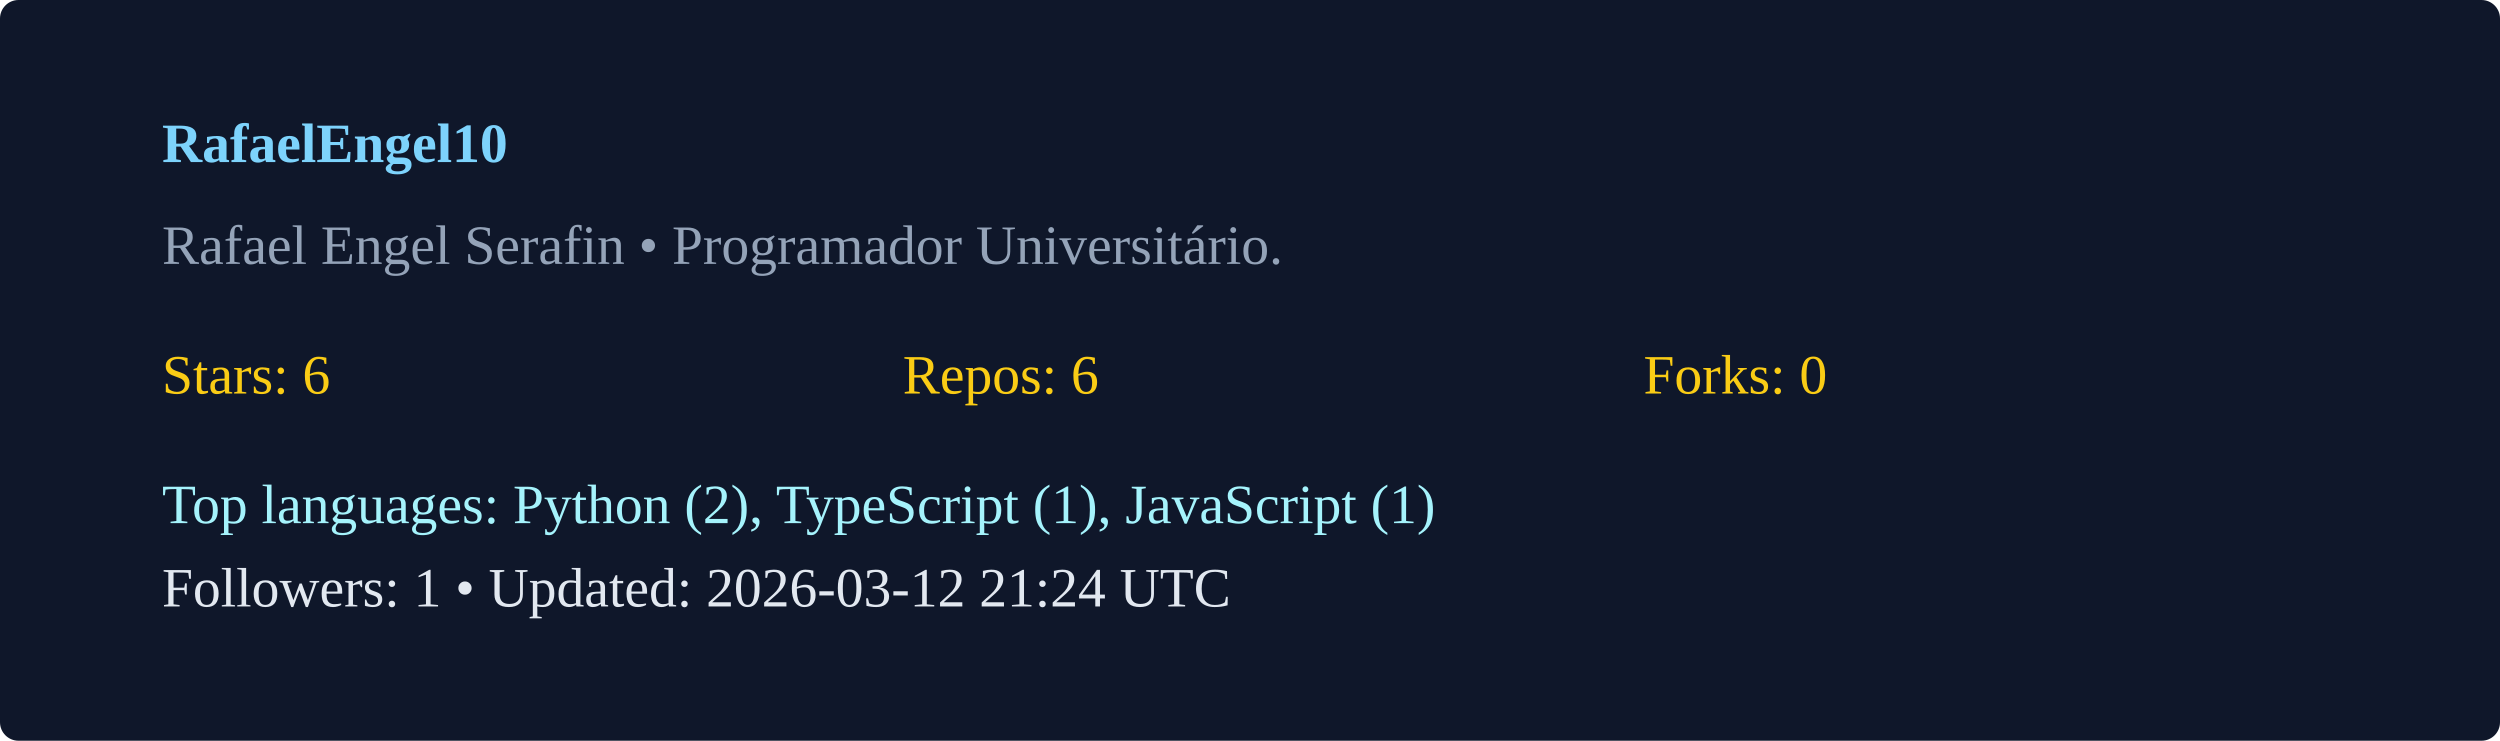
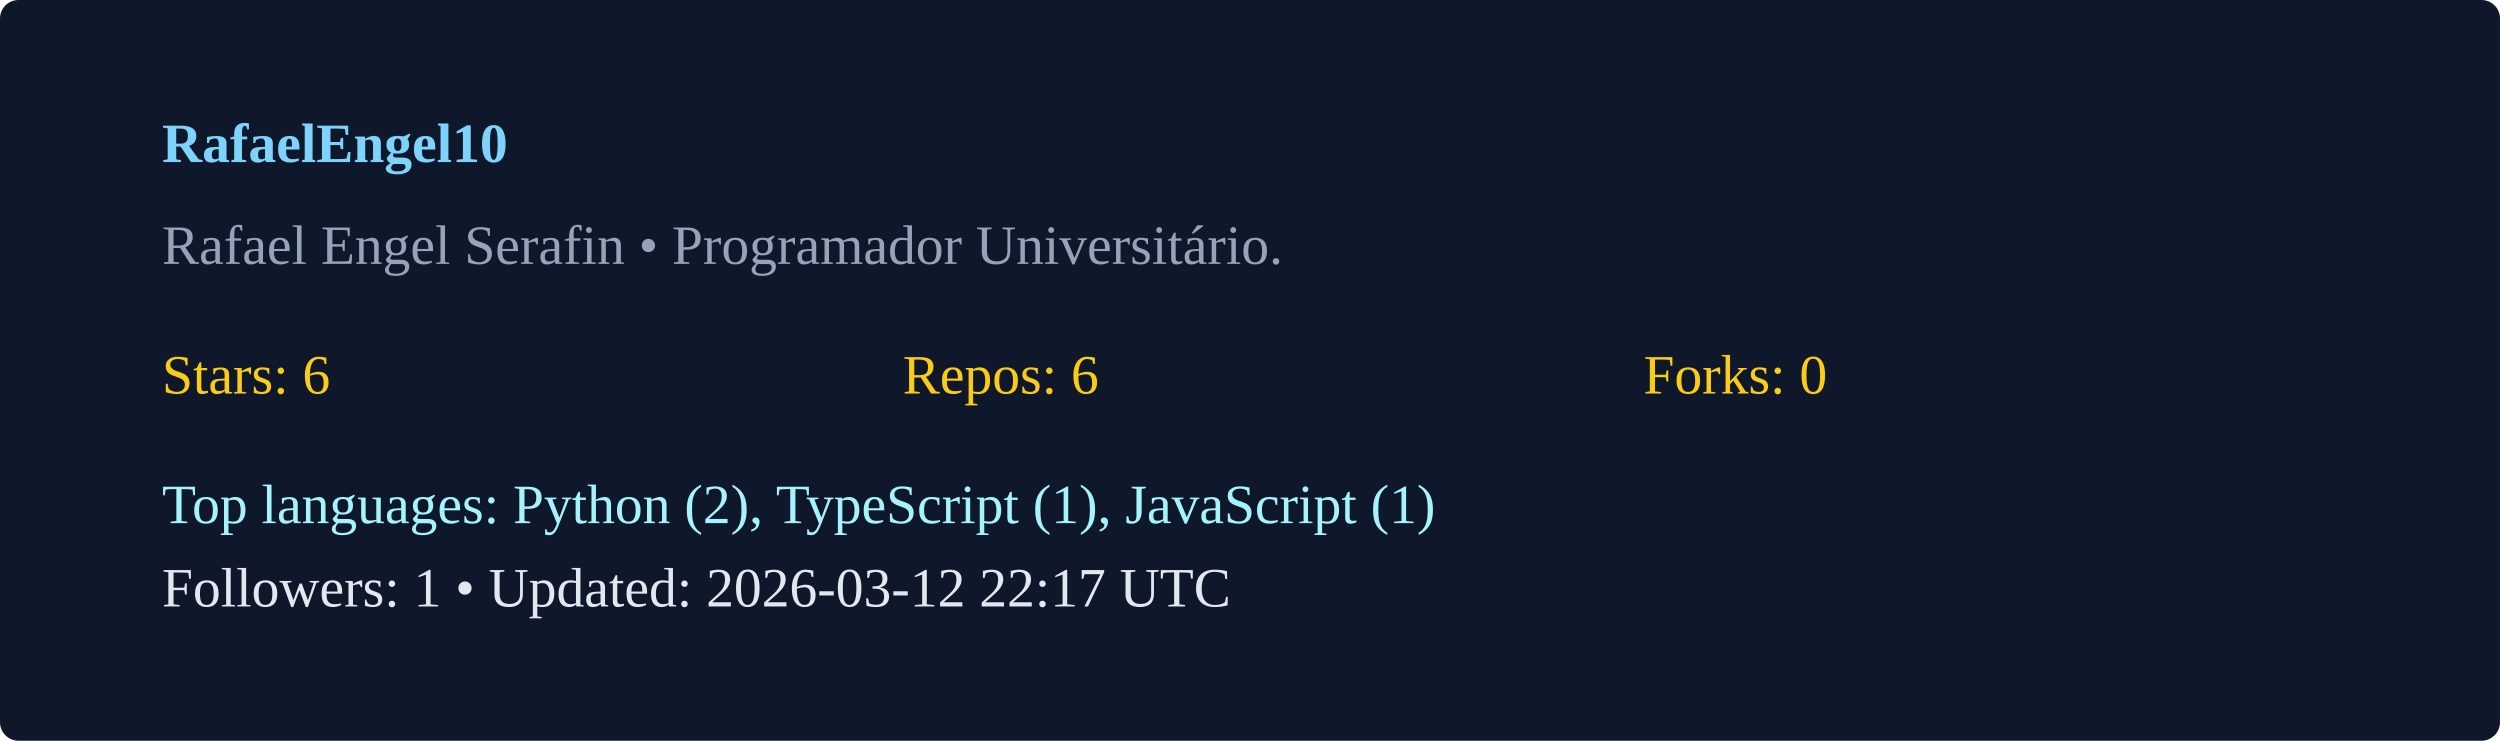
<svg xmlns="http://www.w3.org/2000/svg" width="540" height="160" viewBox="0 0 540 160">
  <rect width="100%" height="100%" rx="4" fill="#0f172a" />
  <g transform="translate(35,35)">
    <text x="0" y="0" fill="#7dd3fc" font-weight="600">RafaelEngel10</text>
    <text x="0" y="22" fill="#94a3b8">Rafael Engel Serafin  • Programador Universitário. </text>
    <g transform="translate(0,50)">
      <text x="0" y="0" fill="#facc15">Stars: 6</text>
      <text x="160" y="0" fill="#facc15">Repos: 6</text>
      <text x="320" y="0" fill="#facc15">Forks: 0</text>
      <text x="0" y="28" fill="#a5f3fc">Top languages: Python (2), TypeScript (1), JavaScript (1)</text>
-       <text x="0" y="46" fill="#e2e8f0">Followers: 1 • Updated: 2026-03-12 21:24 UTC</text>
+       <text x="0" y="46" fill="#e2e8f0">Followers: 1 • Updated: 2026-03-12 22:17 UTC</text>
    </g>
  </g>
</svg>
